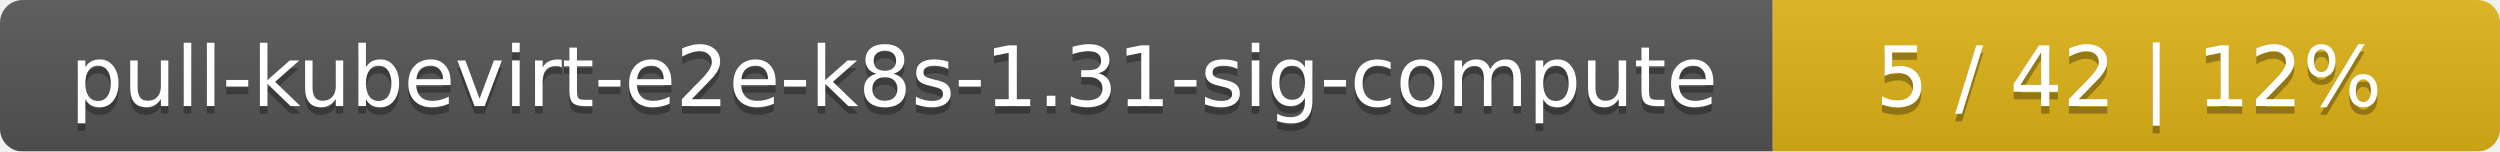
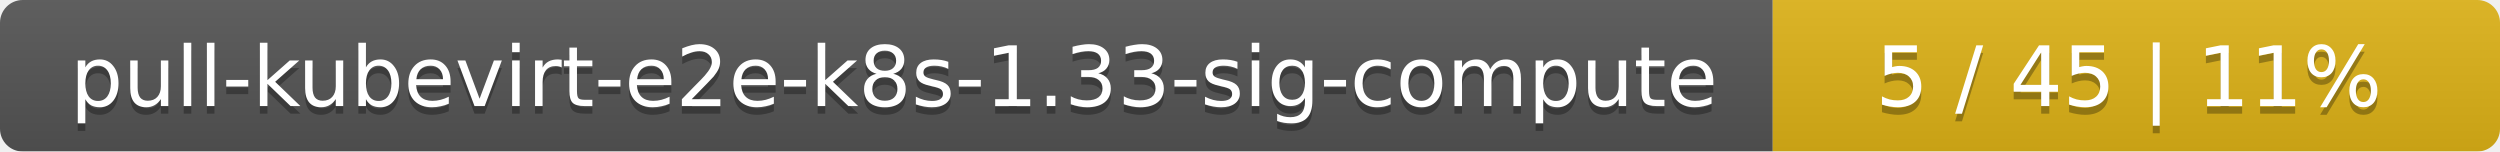
<svg xmlns="http://www.w3.org/2000/svg" width="330" height="20">
  <linearGradient id="smooth" x2="0" y2="100%">
    <stop offset="0" stop-color="#bbb" stop-opacity=".1" />
    <stop offset="1" stop-opacity=".1" />
  </linearGradient>
  <mask id="round">
    <rect width="330" height="20" rx="3" fill="#fff" />
  </mask>
  <g mask="url(#round)">
    <rect width="234" height="20" fill="#555" />
    <rect x="234" width="96" height="20" fill="#dfb317" />
    <rect width="330" height="20" fill="url(#smooth)" />
  </g>
  <g fill="#fff" text-anchor="middle" font-family="DejaVu Sans,Verdana,Geneva,sans-serif" font-size="11">
-     <text x="118" y="15" fill="#010101" fill-opacity=".3">pull-kubevirt-e2e-k8s-1.31-sig-compute</text>
-     <text x="118" y="14">pull-kubevirt-e2e-k8s-1.31-sig-compute</text>
-     <text x="281" y="15" fill="#010101" fill-opacity=".3">5 / 42    |    12%</text>
-     <text x="281" y="14">5 / 42    |    12%</text>
+     <text x="118" y="15" fill="#010101" fill-opacity=".3">pull-kubevirt-e2e-k8s-1.33-sig-compute</text>
+     <text x="118" y="14">pull-kubevirt-e2e-k8s-1.33-sig-compute</text>
+     <text x="281" y="15" fill="#010101" fill-opacity=".3">5 / 45    |    11%</text>
+     <text x="281" y="14">5 / 45    |    11%</text>
  </g>
</svg>
